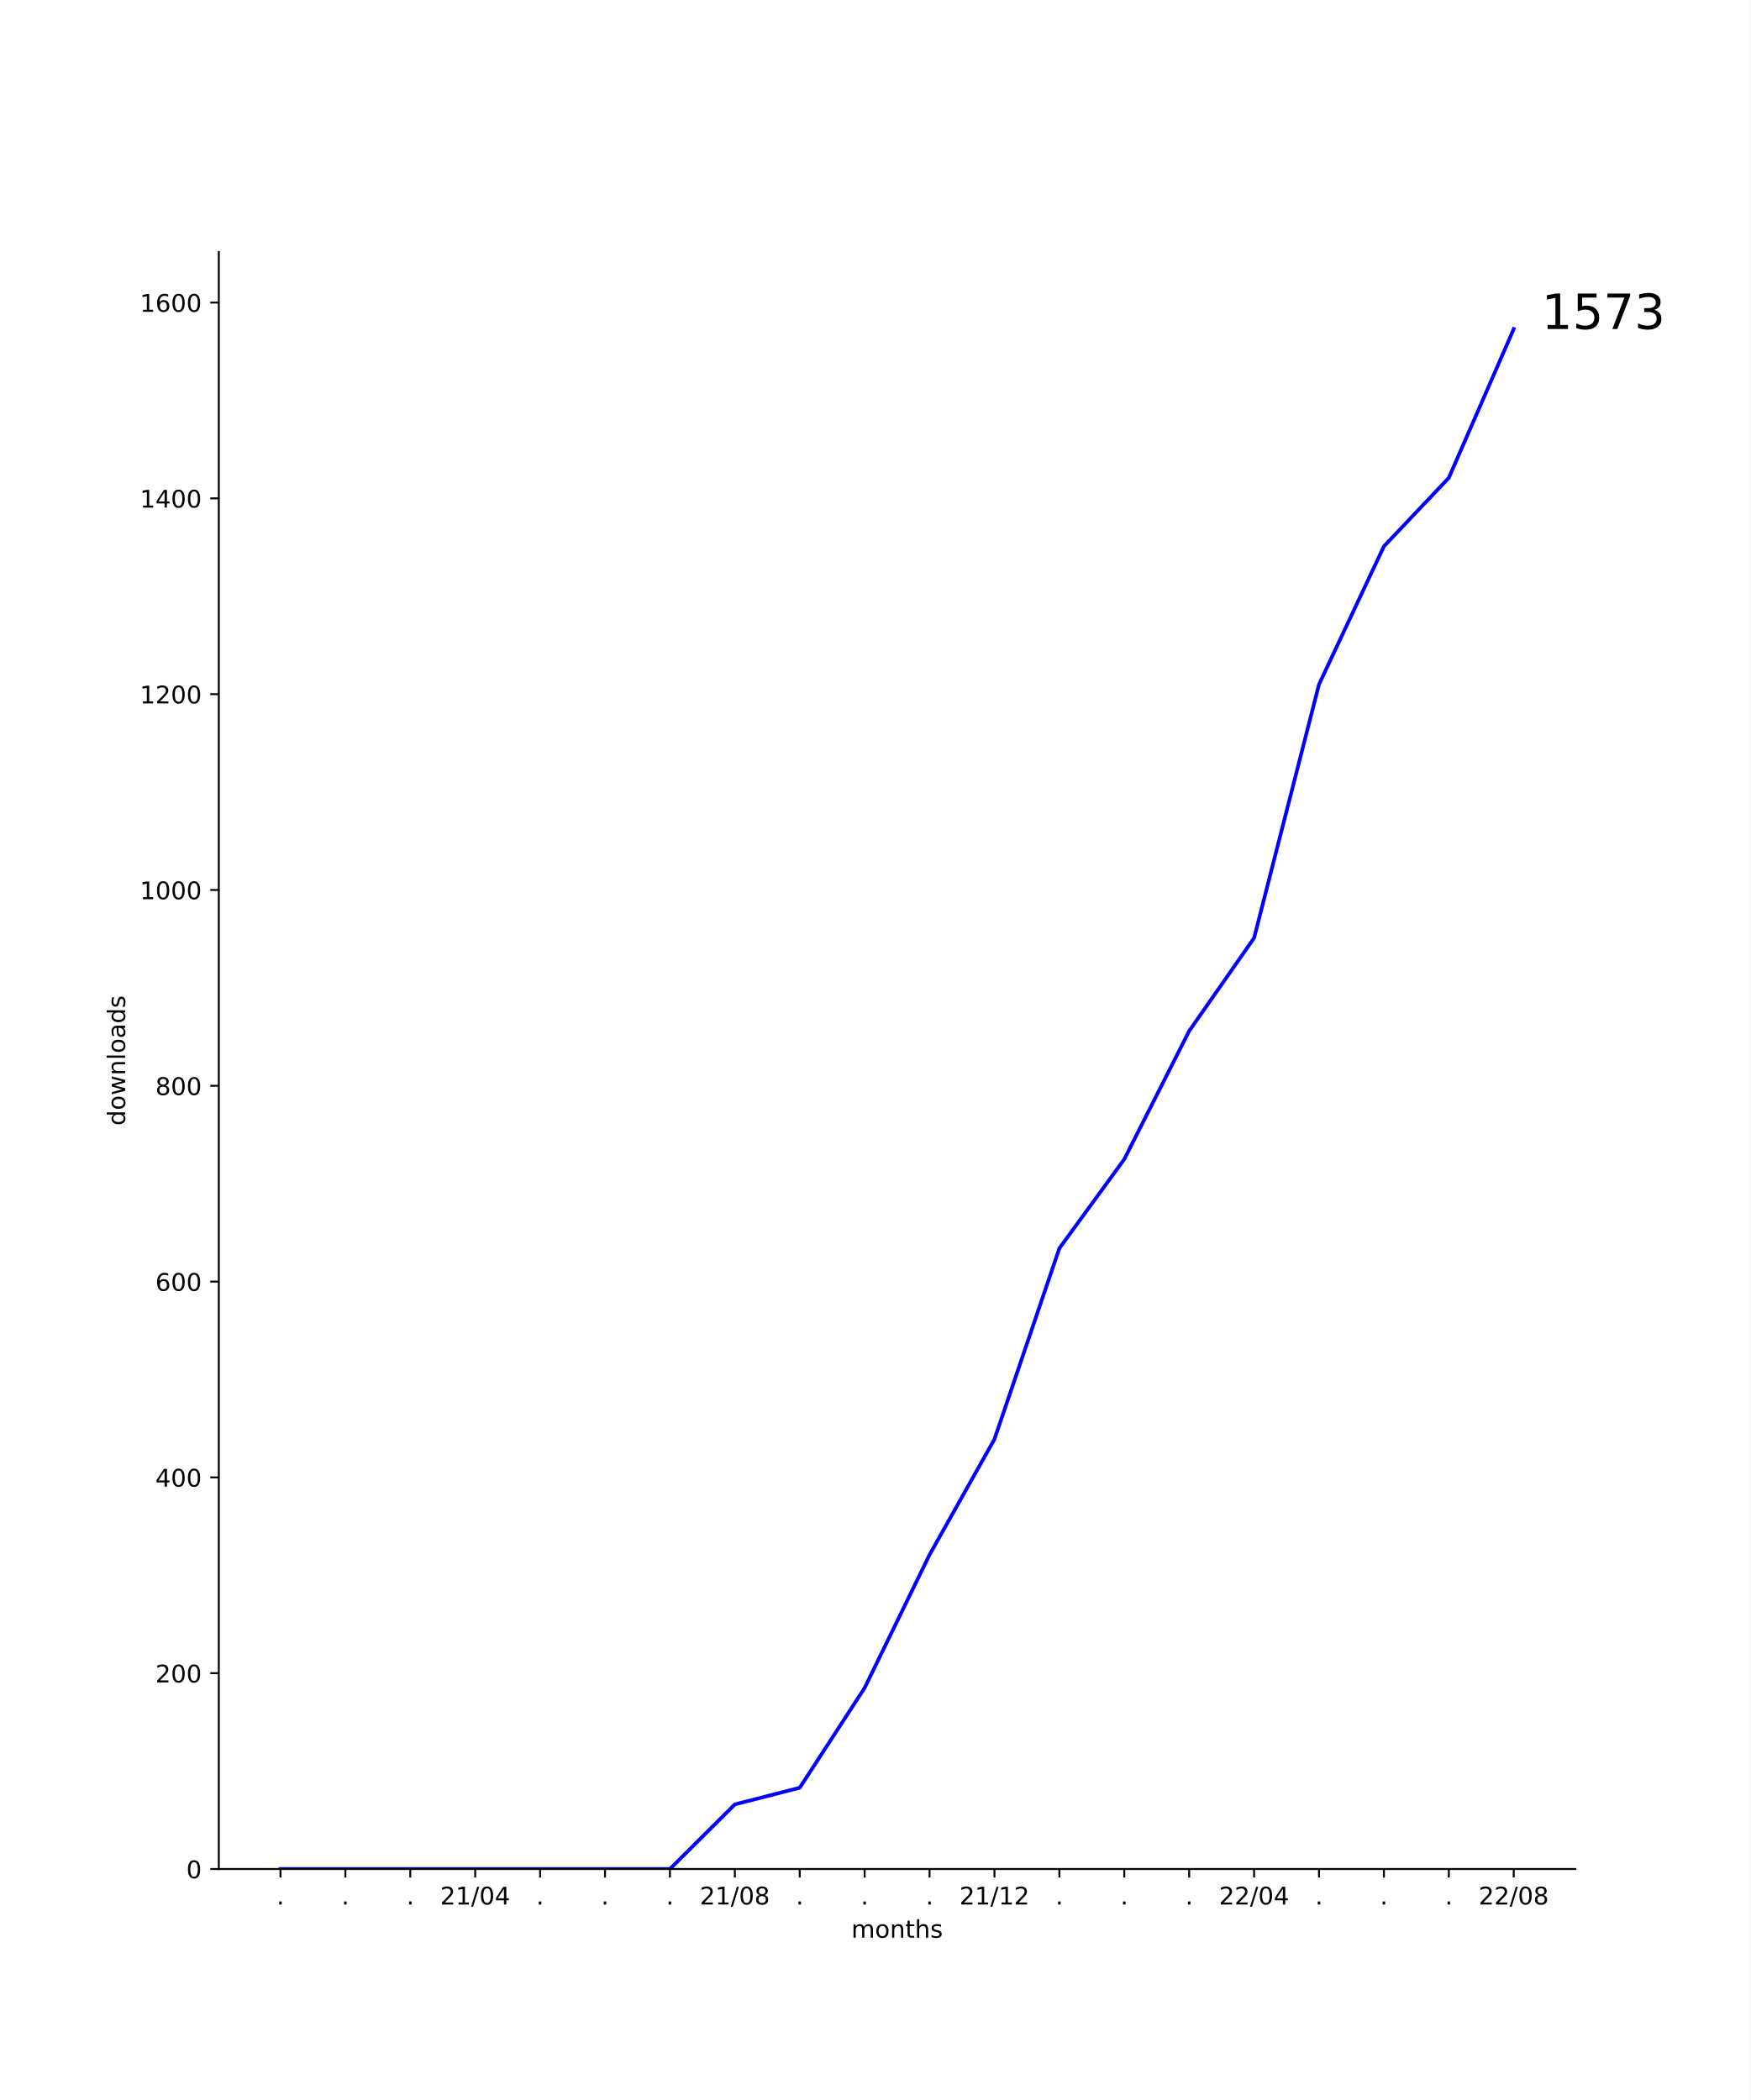
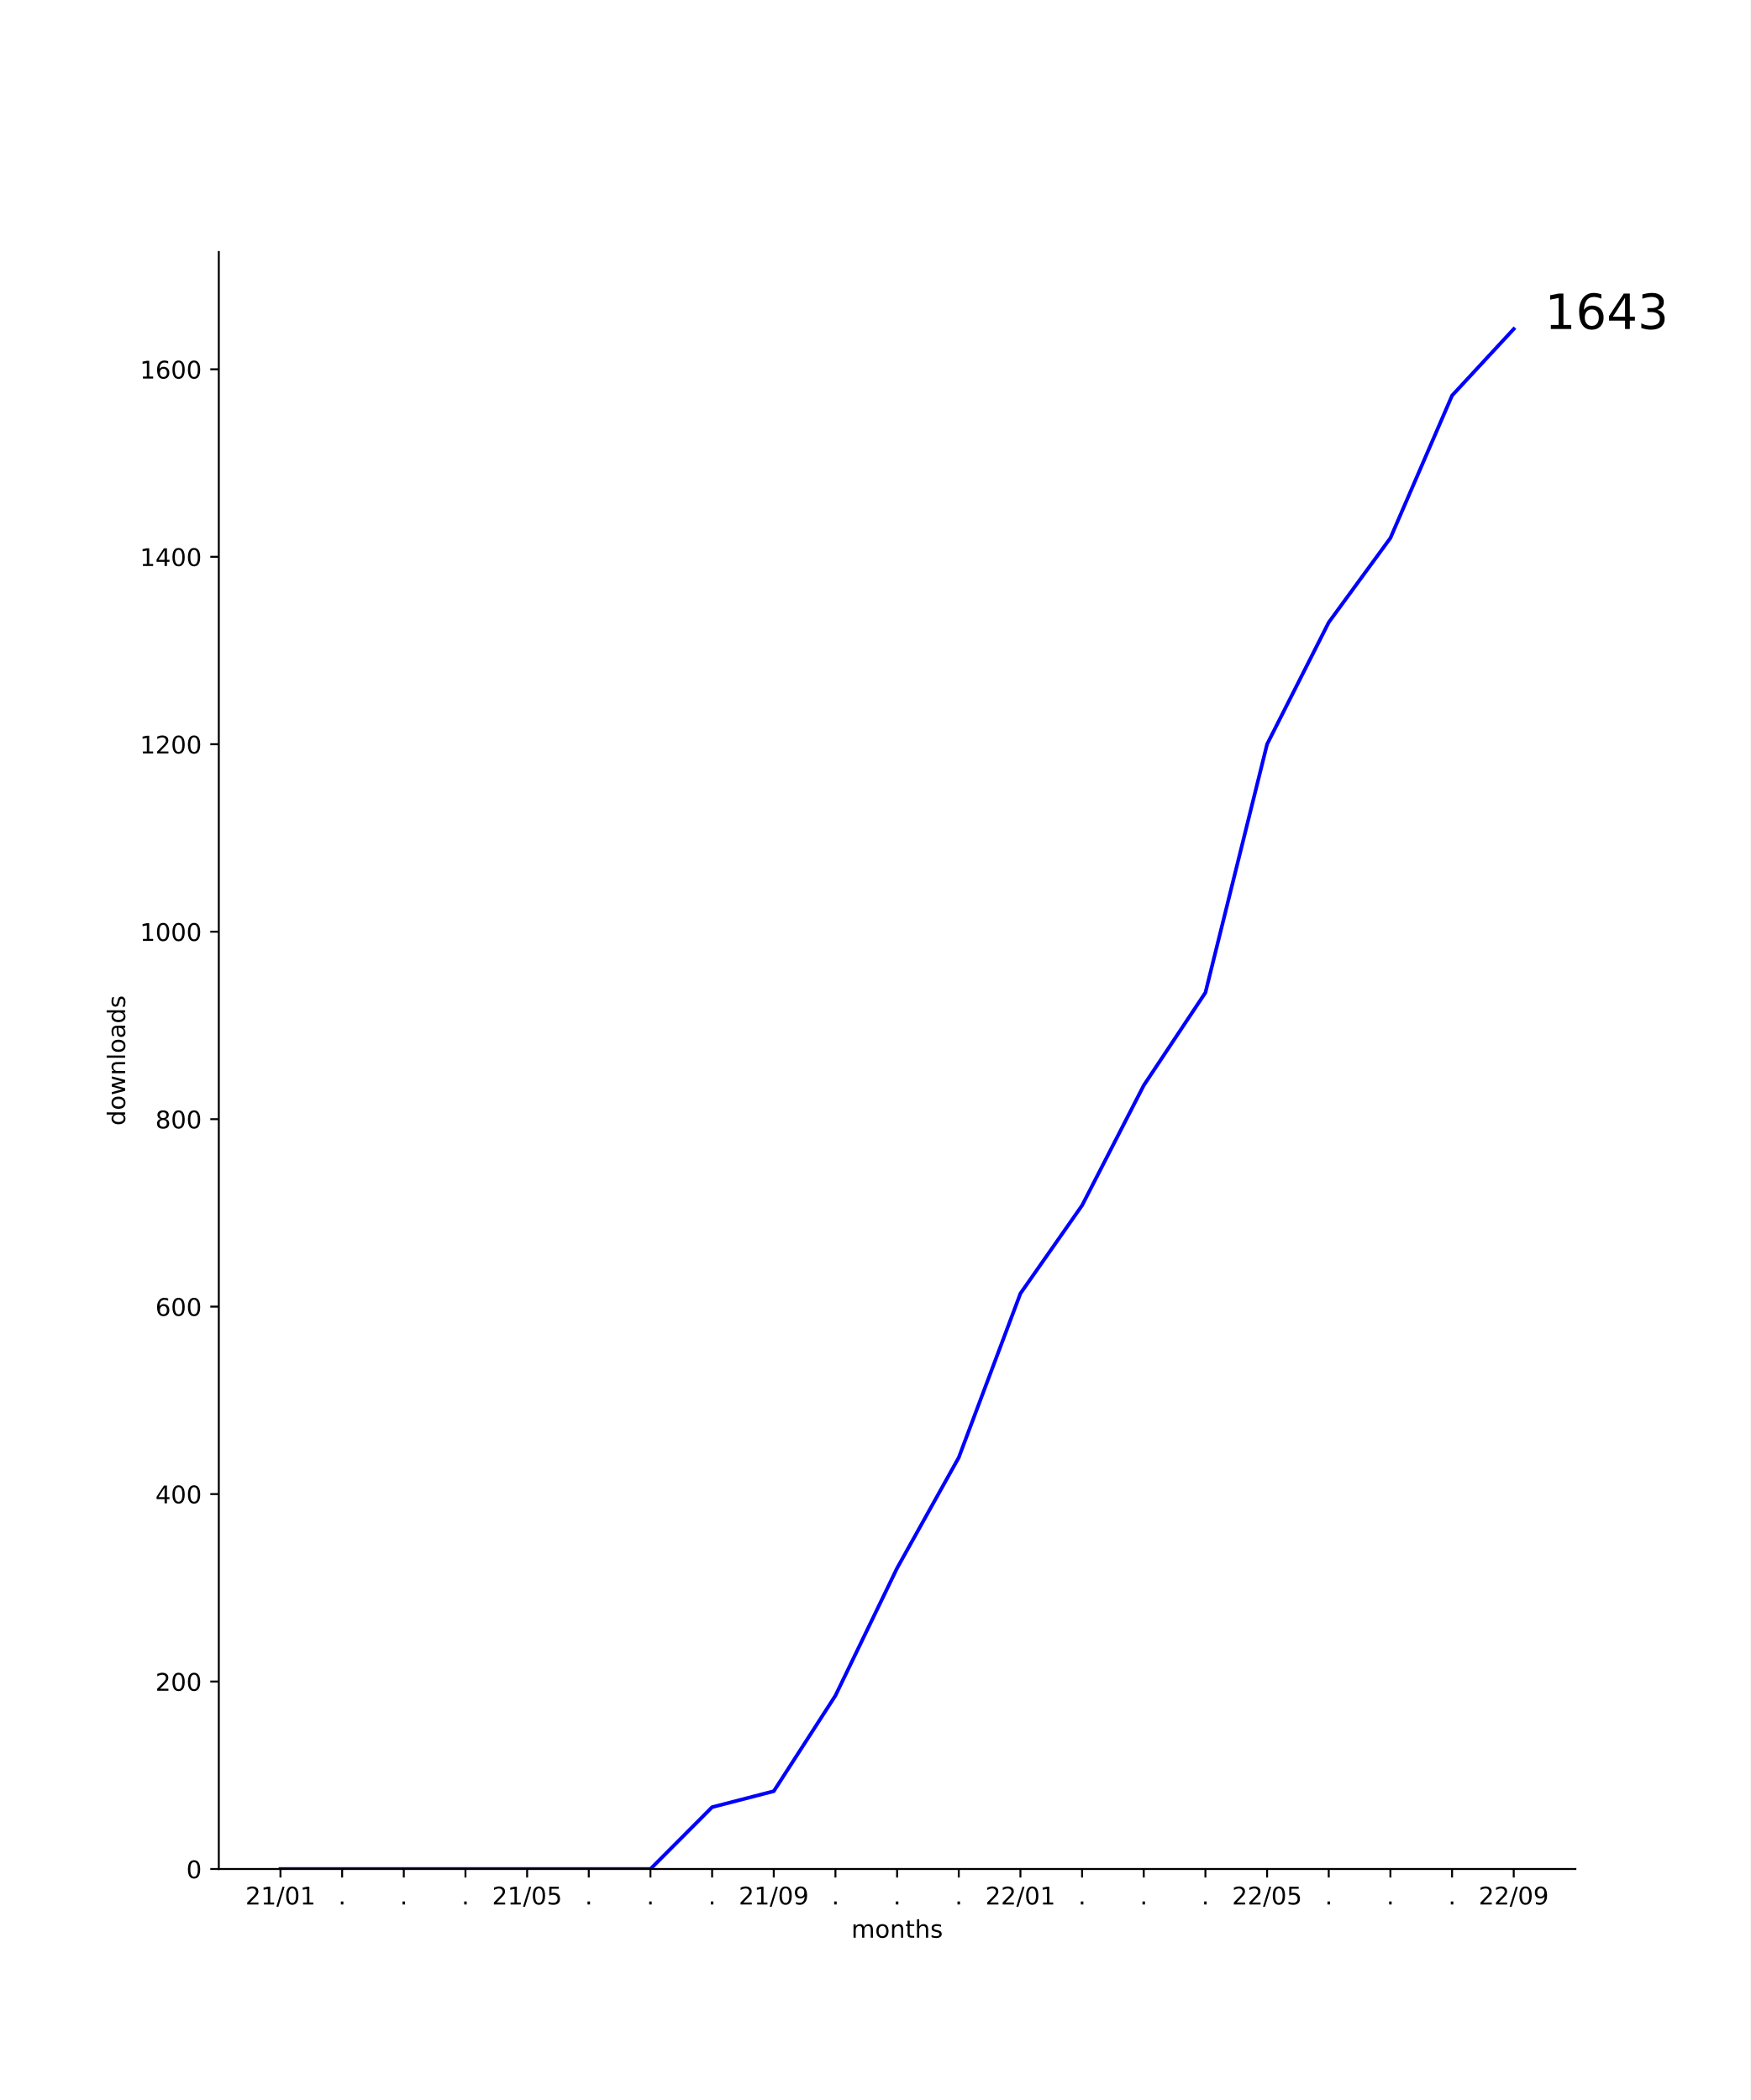
<svg xmlns="http://www.w3.org/2000/svg" xmlns:xlink="http://www.w3.org/1999/xlink" width="720pt" height="864pt" viewBox="0 0 720 864" version="1.1">
  <defs>
    <style type="text/css">*{stroke-linejoin: round; stroke-linecap: butt}</style>
  </defs>
  <g id="figure_1">
    <g id="patch_1">
      <path d="M 0 864  L 720 864  L 720 0  L 0 0  z " style="fill: #ffffff" />
    </g>
    <g id="axes_1">
      <g id="patch_2">
        <path d="M 90 768.96  L 648 768.96  L 648 103.68  L 90 103.68  z " style="fill: #ffffff" />
      </g>
      <g id="matplotlib.axis_1">
        <g id="xtick_1">
          <g id="line2d_1">
            <defs>
-               <path id="m38c2ae517e" d="M 0 0  L 0 3.5  " style="stroke: #000000; stroke-width: 0.8" />
+               <path id="m91fc04298c" d="M 0 0  L 0 3.5  " style="stroke: #000000; stroke-width: 0.8" />
            </defs>
            <g>
-               <use xlink:href="#m38c2ae517e" x="115.364" y="768.96" style="stroke: #000000; stroke-width: 0.8" />
+               <use xlink:href="#m91fc04298c" x="115.364" y="768.96" style="stroke: #000000; stroke-width: 0.8" />
            </g>
          </g>
          <g id="text_1">
-             <g transform="translate(113.7746 783.5584)scale(0.1 -0.1)">
-               <defs>
-                 <path id="DejaVuSans-2e" d="M 684 794  L 1344 794  L 1344 0  L 684 0  L 684 794  z " transform="scale(0.015625)" />
-               </defs>
-               <use xlink:href="#DejaVuSans-2e" />
-             </g>
-           </g>
-         </g>
-         <g id="xtick_2">
-           <g id="line2d_2">
-             <g>
-               <use xlink:href="#m38c2ae517e" x="142.062" y="768.96" style="stroke: #000000; stroke-width: 0.8" />
-             </g>
-           </g>
-           <g id="text_2">
-             <g transform="translate(140.4731 783.5584)scale(0.1 -0.1)">
-               <use xlink:href="#DejaVuSans-2e" />
-             </g>
-           </g>
-         </g>
-         <g id="xtick_3">
-           <g id="line2d_3">
-             <g>
-               <use xlink:href="#m38c2ae517e" x="168.761" y="768.96" style="stroke: #000000; stroke-width: 0.8" />
-             </g>
-           </g>
-           <g id="text_3">
-             <g transform="translate(167.1717 783.5584)scale(0.1 -0.1)">
-               <use xlink:href="#DejaVuSans-2e" />
-             </g>
-           </g>
-         </g>
-         <g id="xtick_4">
-           <g id="line2d_4">
-             <g>
-               <use xlink:href="#m38c2ae517e" x="195.459" y="768.96" style="stroke: #000000; stroke-width: 0.8" />
-             </g>
-           </g>
-           <g id="text_4">
-             <g transform="translate(181.05 783.5584)scale(0.1 -0.1)">
+             <g transform="translate(100.9543 783.5584)scale(0.1 -0.1)">
              <defs>
                <path id="DejaVuSans-32" d="M 1228 531  L 3431 531  L 3431 0  L 469 0  L 469 531  Q 828 903 1448 1529  Q 2069 2156 2228 2338  Q 2531 2678 2651 2914  Q 2772 3150 2772 3378  Q 2772 3750 2511 3984  Q 2250 4219 1831 4219  Q 1534 4219 1204 4116  Q 875 4013 500 3803  L 500 4441  Q 881 4594 1212 4672  Q 1544 4750 1819 4750  Q 2544 4750 2975 4387  Q 3406 4025 3406 3419  Q 3406 3131 3298 2873  Q 3191 2616 2906 2266  Q 2828 2175 2409 1742  Q 1991 1309 1228 531  z " transform="scale(0.015625)" />
                <path id="DejaVuSans-31" d="M 794 531  L 1825 531  L 1825 4091  L 703 3866  L 703 4441  L 1819 4666  L 2450 4666  L 2450 531  L 3481 531  L 3481 0  L 794 0  L 794 531  z " transform="scale(0.015625)" />
                <path id="DejaVuSans-2f" d="M 1625 4666  L 2156 4666  L 531 -594  L 0 -594  L 1625 4666  z " transform="scale(0.015625)" />
                <path id="DejaVuSans-30" d="M 2034 4250  Q 1547 4250 1301 3770  Q 1056 3291 1056 2328  Q 1056 1369 1301 889  Q 1547 409 2034 409  Q 2525 409 2770 889  Q 3016 1369 3016 2328  Q 3016 3291 2770 3770  Q 2525 4250 2034 4250  z M 2034 4750  Q 2819 4750 3233 4129  Q 3647 3509 3647 2328  Q 3647 1150 3233 529  Q 2819 -91 2034 -91  Q 1250 -91 836 529  Q 422 1150 422 2328  Q 422 3509 836 4129  Q 1250 4750 2034 4750  z " transform="scale(0.015625)" />
-                 <path id="DejaVuSans-34" d="M 2419 4116  L 825 1625  L 2419 1625  L 2419 4116  z M 2253 4666  L 3047 4666  L 3047 1625  L 3713 1625  L 3713 1100  L 3047 1100  L 3047 0  L 2419 0  L 2419 1100  L 313 1100  L 313 1709  L 2253 4666  z " transform="scale(0.015625)" />
              </defs>
              <use xlink:href="#DejaVuSans-32" />
              <use xlink:href="#DejaVuSans-31" x="63.623" />
              <use xlink:href="#DejaVuSans-2f" x="127.246" />
              <use xlink:href="#DejaVuSans-30" x="160.938" />
-               <use xlink:href="#DejaVuSans-34" x="224.561" />
+               <use xlink:href="#DejaVuSans-31" x="224.561" />
+             </g>
+           </g>
+         </g>
+         <g id="xtick_2">
+           <g id="line2d_2">
+             <g>
+               <use xlink:href="#m91fc04298c" x="140.727" y="768.96" style="stroke: #000000; stroke-width: 0.8" />
+             </g>
+           </g>
+           <g id="text_2">
+             <g transform="translate(139.1382 783.5584)scale(0.1 -0.1)">
+               <defs>
+                 <path id="DejaVuSans-2e" d="M 684 794  L 1344 794  L 1344 0  L 684 0  L 684 794  z " transform="scale(0.015625)" />
+               </defs>
+               <use xlink:href="#DejaVuSans-2e" />
+             </g>
+           </g>
+         </g>
+         <g id="xtick_3">
+           <g id="line2d_3">
+             <g>
+               <use xlink:href="#m91fc04298c" x="166.091" y="768.96" style="stroke: #000000; stroke-width: 0.8" />
+             </g>
+           </g>
+           <g id="text_3">
+             <g transform="translate(164.5018 783.5584)scale(0.1 -0.1)">
+               <use xlink:href="#DejaVuSans-2e" />
+             </g>
+           </g>
+         </g>
+         <g id="xtick_4">
+           <g id="line2d_4">
+             <g>
+               <use xlink:href="#m91fc04298c" x="191.455" y="768.96" style="stroke: #000000; stroke-width: 0.8" />
+             </g>
+           </g>
+           <g id="text_4">
+             <g transform="translate(189.8655 783.5584)scale(0.1 -0.1)">
+               <use xlink:href="#DejaVuSans-2e" />
            </g>
          </g>
        </g>
        <g id="xtick_5">
          <g id="line2d_5">
            <g>
-               <use xlink:href="#m38c2ae517e" x="222.158" y="768.96" style="stroke: #000000; stroke-width: 0.8" />
+               <use xlink:href="#m91fc04298c" x="216.818" y="768.96" style="stroke: #000000; stroke-width: 0.8" />
            </g>
          </g>
          <g id="text_5">
-             <g transform="translate(220.5688 783.5584)scale(0.1 -0.1)">
-               <use xlink:href="#DejaVuSans-2e" />
-             </g>
-           </g>
-         </g>
-         <g id="xtick_6">
-           <g id="line2d_6">
-             <g>
-               <use xlink:href="#m38c2ae517e" x="248.856" y="768.96" style="stroke: #000000; stroke-width: 0.8" />
-             </g>
-           </g>
-           <g id="text_6">
-             <g transform="translate(247.2674 783.5584)scale(0.1 -0.1)">
-               <use xlink:href="#DejaVuSans-2e" />
-             </g>
-           </g>
-         </g>
-         <g id="xtick_7">
-           <g id="line2d_7">
-             <g>
-               <use xlink:href="#m38c2ae517e" x="275.555" y="768.96" style="stroke: #000000; stroke-width: 0.8" />
-             </g>
-           </g>
-           <g id="text_7">
-             <g transform="translate(273.966 783.5584)scale(0.1 -0.1)">
-               <use xlink:href="#DejaVuSans-2e" />
-             </g>
-           </g>
-         </g>
-         <g id="xtick_8">
-           <g id="line2d_8">
-             <g>
-               <use xlink:href="#m38c2ae517e" x="302.254" y="768.96" style="stroke: #000000; stroke-width: 0.8" />
-             </g>
-           </g>
-           <g id="text_8">
-             <g transform="translate(287.8442 783.5584)scale(0.1 -0.1)">
-               <defs>
-                 <path id="DejaVuSans-38" d="M 2034 2216  Q 1584 2216 1326 1975  Q 1069 1734 1069 1313  Q 1069 891 1326 650  Q 1584 409 2034 409  Q 2484 409 2743 651  Q 3003 894 3003 1313  Q 3003 1734 2745 1975  Q 2488 2216 2034 2216  z M 1403 2484  Q 997 2584 770 2862  Q 544 3141 544 3541  Q 544 4100 942 4425  Q 1341 4750 2034 4750  Q 2731 4750 3128 4425  Q 3525 4100 3525 3541  Q 3525 3141 3298 2862  Q 3072 2584 2669 2484  Q 3125 2378 3379 2068  Q 3634 1759 3634 1313  Q 3634 634 3220 271  Q 2806 -91 2034 -91  Q 1263 -91 848 271  Q 434 634 434 1313  Q 434 1759 690 2068  Q 947 2378 1403 2484  z M 1172 3481  Q 1172 3119 1398 2916  Q 1625 2713 2034 2713  Q 2441 2713 2670 2916  Q 2900 3119 2900 3481  Q 2900 3844 2670 4047  Q 2441 4250 2034 4250  Q 1625 4250 1398 4047  Q 1172 3844 1172 3481  z " transform="scale(0.015625)" />
+             <g transform="translate(202.4088 783.5584)scale(0.1 -0.1)">
+               <defs>
+                 <path id="DejaVuSans-35" d="M 691 4666  L 3169 4666  L 3169 4134  L 1269 4134  L 1269 2991  Q 1406 3038 1543 3061  Q 1681 3084 1819 3084  Q 2600 3084 3056 2656  Q 3513 2228 3513 1497  Q 3513 744 3044 326  Q 2575 -91 1722 -91  Q 1428 -91 1123 -41  Q 819 9 494 109  L 494 744  Q 775 591 1075 516  Q 1375 441 1709 441  Q 2250 441 2565 725  Q 2881 1009 2881 1497  Q 2881 1984 2565 2268  Q 2250 2553 1709 2553  Q 1456 2553 1204 2497  Q 953 2441 691 2322  L 691 4666  z " transform="scale(0.015625)" />
              </defs>
              <use xlink:href="#DejaVuSans-32" />
              <use xlink:href="#DejaVuSans-31" x="63.623" />
              <use xlink:href="#DejaVuSans-2f" x="127.246" />
              <use xlink:href="#DejaVuSans-30" x="160.938" />
-               <use xlink:href="#DejaVuSans-38" x="224.561" />
+               <use xlink:href="#DejaVuSans-35" x="224.561" />
+             </g>
+           </g>
+         </g>
+         <g id="xtick_6">
+           <g id="line2d_6">
+             <g>
+               <use xlink:href="#m91fc04298c" x="242.182" y="768.96" style="stroke: #000000; stroke-width: 0.8" />
+             </g>
+           </g>
+           <g id="text_6">
+             <g transform="translate(240.5928 783.5584)scale(0.1 -0.1)">
+               <use xlink:href="#DejaVuSans-2e" />
+             </g>
+           </g>
+         </g>
+         <g id="xtick_7">
+           <g id="line2d_7">
+             <g>
+               <use xlink:href="#m91fc04298c" x="267.545" y="768.96" style="stroke: #000000; stroke-width: 0.8" />
+             </g>
+           </g>
+           <g id="text_7">
+             <g transform="translate(265.9564 783.5584)scale(0.1 -0.1)">
+               <use xlink:href="#DejaVuSans-2e" />
+             </g>
+           </g>
+         </g>
+         <g id="xtick_8">
+           <g id="line2d_8">
+             <g>
+               <use xlink:href="#m91fc04298c" x="292.909" y="768.96" style="stroke: #000000; stroke-width: 0.8" />
+             </g>
+           </g>
+           <g id="text_8">
+             <g transform="translate(291.32 783.5584)scale(0.1 -0.1)">
+               <use xlink:href="#DejaVuSans-2e" />
            </g>
          </g>
        </g>
        <g id="xtick_9">
          <g id="line2d_9">
            <g>
-               <use xlink:href="#m38c2ae517e" x="328.952" y="768.96" style="stroke: #000000; stroke-width: 0.8" />
+               <use xlink:href="#m91fc04298c" x="318.273" y="768.96" style="stroke: #000000; stroke-width: 0.8" />
            </g>
          </g>
          <g id="text_9">
-             <g transform="translate(327.3631 783.5584)scale(0.1 -0.1)">
-               <use xlink:href="#DejaVuSans-2e" />
+             <g transform="translate(303.8634 783.5584)scale(0.1 -0.1)">
+               <defs>
+                 <path id="DejaVuSans-39" d="M 703 97  L 703 672  Q 941 559 1184 500  Q 1428 441 1663 441  Q 2288 441 2617 861  Q 2947 1281 2994 2138  Q 2813 1869 2534 1725  Q 2256 1581 1919 1581  Q 1219 1581 811 2004  Q 403 2428 403 3163  Q 403 3881 828 4315  Q 1253 4750 1959 4750  Q 2769 4750 3195 4129  Q 3622 3509 3622 2328  Q 3622 1225 3098 567  Q 2575 -91 1691 -91  Q 1453 -91 1209 -44  Q 966 3 703 97  z M 1959 2075  Q 2384 2075 2632 2365  Q 2881 2656 2881 3163  Q 2881 3666 2632 3958  Q 2384 4250 1959 4250  Q 1534 4250 1286 3958  Q 1038 3666 1038 3163  Q 1038 2656 1286 2365  Q 1534 2075 1959 2075  z " transform="scale(0.015625)" />
+               </defs>
+               <use xlink:href="#DejaVuSans-32" />
+               <use xlink:href="#DejaVuSans-31" x="63.623" />
+               <use xlink:href="#DejaVuSans-2f" x="127.246" />
+               <use xlink:href="#DejaVuSans-30" x="160.938" />
+               <use xlink:href="#DejaVuSans-39" x="224.561" />
            </g>
          </g>
        </g>
        <g id="xtick_10">
          <g id="line2d_10">
            <g>
-               <use xlink:href="#m38c2ae517e" x="355.651" y="768.96" style="stroke: #000000; stroke-width: 0.8" />
+               <use xlink:href="#m91fc04298c" x="343.636" y="768.96" style="stroke: #000000; stroke-width: 0.8" />
            </g>
          </g>
          <g id="text_10">
-             <g transform="translate(354.0617 783.5584)scale(0.1 -0.1)">
+             <g transform="translate(342.0473 783.5584)scale(0.1 -0.1)">
              <use xlink:href="#DejaVuSans-2e" />
            </g>
          </g>
        </g>
        <g id="xtick_11">
          <g id="line2d_11">
            <g>
-               <use xlink:href="#m38c2ae517e" x="382.349" y="768.96" style="stroke: #000000; stroke-width: 0.8" />
+               <use xlink:href="#m91fc04298c" x="369" y="768.96" style="stroke: #000000; stroke-width: 0.8" />
            </g>
          </g>
          <g id="text_11">
-             <g transform="translate(380.7602 783.5584)scale(0.1 -0.1)">
+             <g transform="translate(367.4109 783.5584)scale(0.1 -0.1)">
              <use xlink:href="#DejaVuSans-2e" />
            </g>
          </g>
        </g>
        <g id="xtick_12">
          <g id="line2d_12">
            <g>
-               <use xlink:href="#m38c2ae517e" x="409.048" y="768.96" style="stroke: #000000; stroke-width: 0.8" />
+               <use xlink:href="#m91fc04298c" x="394.364" y="768.96" style="stroke: #000000; stroke-width: 0.8" />
            </g>
          </g>
          <g id="text_12">
-             <g transform="translate(394.6385 783.5584)scale(0.1 -0.1)">
-               <use xlink:href="#DejaVuSans-32" />
-               <use xlink:href="#DejaVuSans-31" x="63.623" />
-               <use xlink:href="#DejaVuSans-2f" x="127.246" />
-               <use xlink:href="#DejaVuSans-31" x="160.938" />
-               <use xlink:href="#DejaVuSans-32" x="224.561" />
+             <g transform="translate(392.7746 783.5584)scale(0.1 -0.1)">
+               <use xlink:href="#DejaVuSans-2e" />
            </g>
          </g>
        </g>
        <g id="xtick_13">
          <g id="line2d_13">
            <g>
-               <use xlink:href="#m38c2ae517e" x="435.746" y="768.96" style="stroke: #000000; stroke-width: 0.8" />
+               <use xlink:href="#m91fc04298c" x="419.727" y="768.96" style="stroke: #000000; stroke-width: 0.8" />
            </g>
          </g>
          <g id="text_13">
-             <g transform="translate(434.1573 783.5584)scale(0.1 -0.1)">
-               <use xlink:href="#DejaVuSans-2e" />
-             </g>
-           </g>
-         </g>
-         <g id="xtick_14">
-           <g id="line2d_14">
-             <g>
-               <use xlink:href="#m38c2ae517e" x="462.445" y="768.96" style="stroke: #000000; stroke-width: 0.8" />
-             </g>
-           </g>
-           <g id="text_14">
-             <g transform="translate(460.8559 783.5584)scale(0.1 -0.1)">
-               <use xlink:href="#DejaVuSans-2e" />
-             </g>
-           </g>
-         </g>
-         <g id="xtick_15">
-           <g id="line2d_15">
-             <g>
-               <use xlink:href="#m38c2ae517e" x="489.144" y="768.96" style="stroke: #000000; stroke-width: 0.8" />
-             </g>
-           </g>
-           <g id="text_15">
-             <g transform="translate(487.5545 783.5584)scale(0.1 -0.1)">
-               <use xlink:href="#DejaVuSans-2e" />
-             </g>
-           </g>
-         </g>
-         <g id="xtick_16">
-           <g id="line2d_16">
-             <g>
-               <use xlink:href="#m38c2ae517e" x="515.842" y="768.96" style="stroke: #000000; stroke-width: 0.8" />
-             </g>
-           </g>
-           <g id="text_16">
-             <g transform="translate(501.4327 783.5584)scale(0.1 -0.1)">
+             <g transform="translate(405.3179 783.5584)scale(0.1 -0.1)">
              <use xlink:href="#DejaVuSans-32" />
              <use xlink:href="#DejaVuSans-32" x="63.623" />
              <use xlink:href="#DejaVuSans-2f" x="127.246" />
              <use xlink:href="#DejaVuSans-30" x="160.938" />
-               <use xlink:href="#DejaVuSans-34" x="224.561" />
+               <use xlink:href="#DejaVuSans-31" x="224.561" />
+             </g>
+           </g>
+         </g>
+         <g id="xtick_14">
+           <g id="line2d_14">
+             <g>
+               <use xlink:href="#m91fc04298c" x="445.091" y="768.96" style="stroke: #000000; stroke-width: 0.8" />
+             </g>
+           </g>
+           <g id="text_14">
+             <g transform="translate(443.5018 783.5584)scale(0.1 -0.1)">
+               <use xlink:href="#DejaVuSans-2e" />
+             </g>
+           </g>
+         </g>
+         <g id="xtick_15">
+           <g id="line2d_15">
+             <g>
+               <use xlink:href="#m91fc04298c" x="470.455" y="768.96" style="stroke: #000000; stroke-width: 0.8" />
+             </g>
+           </g>
+           <g id="text_15">
+             <g transform="translate(468.8655 783.5584)scale(0.1 -0.1)">
+               <use xlink:href="#DejaVuSans-2e" />
+             </g>
+           </g>
+         </g>
+         <g id="xtick_16">
+           <g id="line2d_16">
+             <g>
+               <use xlink:href="#m91fc04298c" x="495.818" y="768.96" style="stroke: #000000; stroke-width: 0.8" />
+             </g>
+           </g>
+           <g id="text_16">
+             <g transform="translate(494.2291 783.5584)scale(0.1 -0.1)">
+               <use xlink:href="#DejaVuSans-2e" />
            </g>
          </g>
        </g>
        <g id="xtick_17">
          <g id="line2d_17">
            <g>
-               <use xlink:href="#m38c2ae517e" x="542.541" y="768.96" style="stroke: #000000; stroke-width: 0.8" />
+               <use xlink:href="#m91fc04298c" x="521.182" y="768.96" style="stroke: #000000; stroke-width: 0.8" />
            </g>
          </g>
          <g id="text_17">
-             <g transform="translate(540.9516 783.5584)scale(0.1 -0.1)">
-               <use xlink:href="#DejaVuSans-2e" />
-             </g>
-           </g>
-         </g>
-         <g id="xtick_18">
-           <g id="line2d_18">
-             <g>
-               <use xlink:href="#m38c2ae517e" x="569.239" y="768.96" style="stroke: #000000; stroke-width: 0.8" />
-             </g>
-           </g>
-           <g id="text_18">
-             <g transform="translate(567.6502 783.5584)scale(0.1 -0.1)">
-               <use xlink:href="#DejaVuSans-2e" />
-             </g>
-           </g>
-         </g>
-         <g id="xtick_19">
-           <g id="line2d_19">
-             <g>
-               <use xlink:href="#m38c2ae517e" x="595.938" y="768.96" style="stroke: #000000; stroke-width: 0.8" />
-             </g>
-           </g>
-           <g id="text_19">
-             <g transform="translate(594.3487 783.5584)scale(0.1 -0.1)">
-               <use xlink:href="#DejaVuSans-2e" />
-             </g>
-           </g>
-         </g>
-         <g id="xtick_20">
-           <g id="line2d_20">
-             <g>
-               <use xlink:href="#m38c2ae517e" x="622.636" y="768.96" style="stroke: #000000; stroke-width: 0.8" />
-             </g>
-           </g>
-           <g id="text_20">
-             <g transform="translate(608.227 783.5584)scale(0.1 -0.1)">
+             <g transform="translate(506.7724 783.5584)scale(0.1 -0.1)">
              <use xlink:href="#DejaVuSans-32" />
              <use xlink:href="#DejaVuSans-32" x="63.623" />
              <use xlink:href="#DejaVuSans-2f" x="127.246" />
              <use xlink:href="#DejaVuSans-30" x="160.938" />
-               <use xlink:href="#DejaVuSans-38" x="224.561" />
-             </g>
-           </g>
-         </g>
-         <g id="text_21">
+               <use xlink:href="#DejaVuSans-35" x="224.561" />
+             </g>
+           </g>
+         </g>
+         <g id="xtick_18">
+           <g id="line2d_18">
+             <g>
+               <use xlink:href="#m91fc04298c" x="546.545" y="768.96" style="stroke: #000000; stroke-width: 0.8" />
+             </g>
+           </g>
+           <g id="text_18">
+             <g transform="translate(544.9564 783.5584)scale(0.1 -0.1)">
+               <use xlink:href="#DejaVuSans-2e" />
+             </g>
+           </g>
+         </g>
+         <g id="xtick_19">
+           <g id="line2d_19">
+             <g>
+               <use xlink:href="#m91fc04298c" x="571.909" y="768.96" style="stroke: #000000; stroke-width: 0.8" />
+             </g>
+           </g>
+           <g id="text_19">
+             <g transform="translate(570.32 783.5584)scale(0.1 -0.1)">
+               <use xlink:href="#DejaVuSans-2e" />
+             </g>
+           </g>
+         </g>
+         <g id="xtick_20">
+           <g id="line2d_20">
+             <g>
+               <use xlink:href="#m91fc04298c" x="597.273" y="768.96" style="stroke: #000000; stroke-width: 0.8" />
+             </g>
+           </g>
+           <g id="text_20">
+             <g transform="translate(595.6837 783.5584)scale(0.1 -0.1)">
+               <use xlink:href="#DejaVuSans-2e" />
+             </g>
+           </g>
+         </g>
+         <g id="xtick_21">
+           <g id="line2d_21">
+             <g>
+               <use xlink:href="#m91fc04298c" x="622.636" y="768.96" style="stroke: #000000; stroke-width: 0.8" />
+             </g>
+           </g>
+           <g id="text_21">
+             <g transform="translate(608.227 783.5584)scale(0.1 -0.1)">
+               <use xlink:href="#DejaVuSans-32" />
+               <use xlink:href="#DejaVuSans-32" x="63.623" />
+               <use xlink:href="#DejaVuSans-2f" x="127.246" />
+               <use xlink:href="#DejaVuSans-30" x="160.938" />
+               <use xlink:href="#DejaVuSans-39" x="224.561" />
+             </g>
+           </g>
+         </g>
+         <g id="text_22">
          <g transform="translate(350.168 797.2366)scale(0.1 -0.1)">
            <defs>
              <path id="DejaVuSans-6d" d="M 3328 2828  Q 3544 3216 3844 3400  Q 4144 3584 4550 3584  Q 5097 3584 5394 3201  Q 5691 2819 5691 2113  L 5691 0  L 5113 0  L 5113 2094  Q 5113 2597 4934 2840  Q 4756 3084 4391 3084  Q 3944 3084 3684 2787  Q 3425 2491 3425 1978  L 3425 0  L 2847 0  L 2847 2094  Q 2847 2600 2669 2842  Q 2491 3084 2119 3084  Q 1678 3084 1418 2786  Q 1159 2488 1159 1978  L 1159 0  L 581 0  L 581 3500  L 1159 3500  L 1159 2956  Q 1356 3278 1631 3431  Q 1906 3584 2284 3584  Q 2666 3584 2933 3390  Q 3200 3197 3328 2828  z " transform="scale(0.015625)" />
              <path id="DejaVuSans-6f" d="M 1959 3097  Q 1497 3097 1228 2736  Q 959 2375 959 1747  Q 959 1119 1226 758  Q 1494 397 1959 397  Q 2419 397 2687 759  Q 2956 1122 2956 1747  Q 2956 2369 2687 2733  Q 2419 3097 1959 3097  z M 1959 3584  Q 2709 3584 3137 3096  Q 3566 2609 3566 1747  Q 3566 888 3137 398  Q 2709 -91 1959 -91  Q 1206 -91 779 398  Q 353 888 353 1747  Q 353 2609 779 3096  Q 1206 3584 1959 3584  z " transform="scale(0.015625)" />
              <path id="DejaVuSans-6e" d="M 3513 2113  L 3513 0  L 2938 0  L 2938 2094  Q 2938 2591 2744 2837  Q 2550 3084 2163 3084  Q 1697 3084 1428 2787  Q 1159 2491 1159 1978  L 1159 0  L 581 0  L 581 3500  L 1159 3500  L 1159 2956  Q 1366 3272 1645 3428  Q 1925 3584 2291 3584  Q 2894 3584 3203 3211  Q 3513 2838 3513 2113  z " transform="scale(0.015625)" />
              <path id="DejaVuSans-74" d="M 1172 4494  L 1172 3500  L 2356 3500  L 2356 3053  L 1172 3053  L 1172 1153  Q 1172 725 1289 603  Q 1406 481 1766 481  L 2356 481  L 2356 0  L 1766 0  Q 1100 0 847 248  Q 594 497 594 1153  L 594 3053  L 172 3053  L 172 3500  L 594 3500  L 594 4494  L 1172 4494  z " transform="scale(0.015625)" />
              <path id="DejaVuSans-68" d="M 3513 2113  L 3513 0  L 2938 0  L 2938 2094  Q 2938 2591 2744 2837  Q 2550 3084 2163 3084  Q 1697 3084 1428 2787  Q 1159 2491 1159 1978  L 1159 0  L 581 0  L 581 4863  L 1159 4863  L 1159 2956  Q 1366 3272 1645 3428  Q 1925 3584 2291 3584  Q 2894 3584 3203 3211  Q 3513 2838 3513 2113  z " transform="scale(0.015625)" />
              <path id="DejaVuSans-73" d="M 2834 3397  L 2834 2853  Q 2591 2978 2328 3040  Q 2066 3103 1784 3103  Q 1356 3103 1142 2972  Q 928 2841 928 2578  Q 928 2378 1081 2264  Q 1234 2150 1697 2047  L 1894 2003  Q 2506 1872 2764 1633  Q 3022 1394 3022 966  Q 3022 478 2636 193  Q 2250 -91 1575 -91  Q 1294 -91 989 -36  Q 684 19 347 128  L 347 722  Q 666 556 975 473  Q 1284 391 1588 391  Q 1994 391 2212 530  Q 2431 669 2431 922  Q 2431 1156 2273 1281  Q 2116 1406 1581 1522  L 1381 1569  Q 847 1681 609 1914  Q 372 2147 372 2553  Q 372 3047 722 3315  Q 1072 3584 1716 3584  Q 2034 3584 2315 3537  Q 2597 3491 2834 3397  z " transform="scale(0.015625)" />
            </defs>
            <use xlink:href="#DejaVuSans-6d" />
            <use xlink:href="#DejaVuSans-6f" x="97.412" />
            <use xlink:href="#DejaVuSans-6e" x="158.594" />
            <use xlink:href="#DejaVuSans-74" x="221.973" />
            <use xlink:href="#DejaVuSans-68" x="261.182" />
            <use xlink:href="#DejaVuSans-73" x="324.561" />
          </g>
        </g>
      </g>
      <g id="matplotlib.axis_2">
        <g id="ytick_1">
-           <g id="line2d_21">
+           <g id="line2d_22">
            <defs>
-               <path id="m1116645798" d="M 0 0  L -3.5 0  " style="stroke: #000000; stroke-width: 0.8" />
+               <path id="me246003923" d="M 0 0  L -3.5 0  " style="stroke: #000000; stroke-width: 0.8" />
            </defs>
            <g>
-               <use xlink:href="#m1116645798" x="90" y="768.96" style="stroke: #000000; stroke-width: 0.8" />
-             </g>
-           </g>
-           <g id="text_22">
+               <use xlink:href="#me246003923" x="90" y="768.96" style="stroke: #000000; stroke-width: 0.8" />
+             </g>
+           </g>
+           <g id="text_23">
            <g transform="translate(76.6375 772.7592)scale(0.1 -0.1)">
              <use xlink:href="#DejaVuSans-30" />
            </g>
          </g>
        </g>
        <g id="ytick_2">
-           <g id="line2d_22">
-             <g>
-               <use xlink:href="#m1116645798" x="90" y="688.401" style="stroke: #000000; stroke-width: 0.8" />
-             </g>
-           </g>
-           <g id="text_23">
-             <g transform="translate(63.9125 692.1998)scale(0.1 -0.1)">
+           <g id="line2d_23">
+             <g>
+               <use xlink:href="#me246003923" x="90" y="691.833" style="stroke: #000000; stroke-width: 0.8" />
+             </g>
+           </g>
+           <g id="text_24">
+             <g transform="translate(63.9125 695.632)scale(0.1 -0.1)">
              <use xlink:href="#DejaVuSans-32" />
              <use xlink:href="#DejaVuSans-30" x="63.623" />
              <use xlink:href="#DejaVuSans-30" x="127.246" />
            </g>
          </g>
        </g>
        <g id="ytick_3">
-           <g id="line2d_23">
-             <g>
-               <use xlink:href="#m1116645798" x="90" y="607.841" style="stroke: #000000; stroke-width: 0.8" />
-             </g>
-           </g>
-           <g id="text_24">
-             <g transform="translate(63.9125 611.6403)scale(0.1 -0.1)">
+           <g id="line2d_24">
+             <g>
+               <use xlink:href="#me246003923" x="90" y="614.706" style="stroke: #000000; stroke-width: 0.8" />
+             </g>
+           </g>
+           <g id="text_25">
+             <g transform="translate(63.9125 618.5048)scale(0.1 -0.1)">
+               <defs>
+                 <path id="DejaVuSans-34" d="M 2419 4116  L 825 1625  L 2419 1625  L 2419 4116  z M 2253 4666  L 3047 4666  L 3047 1625  L 3713 1625  L 3713 1100  L 3047 1100  L 3047 0  L 2419 0  L 2419 1100  L 313 1100  L 313 1709  L 2253 4666  z " transform="scale(0.015625)" />
+               </defs>
              <use xlink:href="#DejaVuSans-34" />
              <use xlink:href="#DejaVuSans-30" x="63.623" />
              <use xlink:href="#DejaVuSans-30" x="127.246" />
            </g>
          </g>
        </g>
        <g id="ytick_4">
-           <g id="line2d_24">
-             <g>
-               <use xlink:href="#m1116645798" x="90" y="527.282" style="stroke: #000000; stroke-width: 0.8" />
-             </g>
-           </g>
-           <g id="text_25">
-             <g transform="translate(63.9125 531.0809)scale(0.1 -0.1)">
+           <g id="line2d_25">
+             <g>
+               <use xlink:href="#me246003923" x="90" y="537.578" style="stroke: #000000; stroke-width: 0.8" />
+             </g>
+           </g>
+           <g id="text_26">
+             <g transform="translate(63.9125 541.3776)scale(0.1 -0.1)">
              <defs>
                <path id="DejaVuSans-36" d="M 2113 2584  Q 1688 2584 1439 2293  Q 1191 2003 1191 1497  Q 1191 994 1439 701  Q 1688 409 2113 409  Q 2538 409 2786 701  Q 3034 994 3034 1497  Q 3034 2003 2786 2293  Q 2538 2584 2113 2584  z M 3366 4563  L 3366 3988  Q 3128 4100 2886 4159  Q 2644 4219 2406 4219  Q 1781 4219 1451 3797  Q 1122 3375 1075 2522  Q 1259 2794 1537 2939  Q 1816 3084 2150 3084  Q 2853 3084 3261 2657  Q 3669 2231 3669 1497  Q 3669 778 3244 343  Q 2819 -91 2113 -91  Q 1303 -91 875 529  Q 447 1150 447 2328  Q 447 3434 972 4092  Q 1497 4750 2381 4750  Q 2619 4750 2861 4703  Q 3103 4656 3366 4563  z " transform="scale(0.015625)" />
              </defs>
              <use xlink:href="#DejaVuSans-36" />
              <use xlink:href="#DejaVuSans-30" x="63.623" />
              <use xlink:href="#DejaVuSans-30" x="127.246" />
            </g>
          </g>
        </g>
        <g id="ytick_5">
-           <g id="line2d_25">
-             <g>
-               <use xlink:href="#m1116645798" x="90" y="446.722" style="stroke: #000000; stroke-width: 0.8" />
-             </g>
-           </g>
-           <g id="text_26">
-             <g transform="translate(63.9125 450.5215)scale(0.1 -0.1)">
+           <g id="line2d_26">
+             <g>
+               <use xlink:href="#me246003923" x="90" y="460.451" style="stroke: #000000; stroke-width: 0.8" />
+             </g>
+           </g>
+           <g id="text_27">
+             <g transform="translate(63.9125 464.2504)scale(0.1 -0.1)">
+               <defs>
+                 <path id="DejaVuSans-38" d="M 2034 2216  Q 1584 2216 1326 1975  Q 1069 1734 1069 1313  Q 1069 891 1326 650  Q 1584 409 2034 409  Q 2484 409 2743 651  Q 3003 894 3003 1313  Q 3003 1734 2745 1975  Q 2488 2216 2034 2216  z M 1403 2484  Q 997 2584 770 2862  Q 544 3141 544 3541  Q 544 4100 942 4425  Q 1341 4750 2034 4750  Q 2731 4750 3128 4425  Q 3525 4100 3525 3541  Q 3525 3141 3298 2862  Q 3072 2584 2669 2484  Q 3125 2378 3379 2068  Q 3634 1759 3634 1313  Q 3634 634 3220 271  Q 2806 -91 2034 -91  Q 1263 -91 848 271  Q 434 634 434 1313  Q 434 1759 690 2068  Q 947 2378 1403 2484  z M 1172 3481  Q 1172 3119 1398 2916  Q 1625 2713 2034 2713  Q 2441 2713 2670 2916  Q 2900 3119 2900 3481  Q 2900 3844 2670 4047  Q 2441 4250 2034 4250  Q 1625 4250 1398 4047  Q 1172 3844 1172 3481  z " transform="scale(0.015625)" />
+               </defs>
              <use xlink:href="#DejaVuSans-38" />
              <use xlink:href="#DejaVuSans-30" x="63.623" />
              <use xlink:href="#DejaVuSans-30" x="127.246" />
            </g>
          </g>
        </g>
        <g id="ytick_6">
-           <g id="line2d_26">
-             <g>
-               <use xlink:href="#m1116645798" x="90" y="366.163" style="stroke: #000000; stroke-width: 0.8" />
-             </g>
-           </g>
-           <g id="text_27">
-             <g transform="translate(57.55 369.962)scale(0.1 -0.1)">
+           <g id="line2d_27">
+             <g>
+               <use xlink:href="#me246003923" x="90" y="383.324" style="stroke: #000000; stroke-width: 0.8" />
+             </g>
+           </g>
+           <g id="text_28">
+             <g transform="translate(57.55 387.1232)scale(0.1 -0.1)">
              <use xlink:href="#DejaVuSans-31" />
              <use xlink:href="#DejaVuSans-30" x="63.623" />
              <use xlink:href="#DejaVuSans-30" x="127.246" />
              <use xlink:href="#DejaVuSans-30" x="190.869" />
            </g>
          </g>
        </g>
        <g id="ytick_7">
-           <g id="line2d_27">
-             <g>
-               <use xlink:href="#m1116645798" x="90" y="285.603" style="stroke: #000000; stroke-width: 0.8" />
-             </g>
-           </g>
-           <g id="text_28">
-             <g transform="translate(57.55 289.4026)scale(0.1 -0.1)">
+           <g id="line2d_28">
+             <g>
+               <use xlink:href="#me246003923" x="90" y="306.197" style="stroke: #000000; stroke-width: 0.8" />
+             </g>
+           </g>
+           <g id="text_29">
+             <g transform="translate(57.55 309.996)scale(0.1 -0.1)">
              <use xlink:href="#DejaVuSans-31" />
              <use xlink:href="#DejaVuSans-32" x="63.623" />
              <use xlink:href="#DejaVuSans-30" x="127.246" />
              <use xlink:href="#DejaVuSans-30" x="190.869" />
            </g>
          </g>
        </g>
        <g id="ytick_8">
-           <g id="line2d_28">
-             <g>
-               <use xlink:href="#m1116645798" x="90" y="205.044" style="stroke: #000000; stroke-width: 0.8" />
-             </g>
-           </g>
-           <g id="text_29">
-             <g transform="translate(57.55 208.8431)scale(0.1 -0.1)">
+           <g id="line2d_29">
+             <g>
+               <use xlink:href="#me246003923" x="90" y="229.07" style="stroke: #000000; stroke-width: 0.8" />
+             </g>
+           </g>
+           <g id="text_30">
+             <g transform="translate(57.55 232.8688)scale(0.1 -0.1)">
              <use xlink:href="#DejaVuSans-31" />
              <use xlink:href="#DejaVuSans-34" x="63.623" />
              <use xlink:href="#DejaVuSans-30" x="127.246" />
              <use xlink:href="#DejaVuSans-30" x="190.869" />
            </g>
          </g>
        </g>
        <g id="ytick_9">
-           <g id="line2d_29">
-             <g>
-               <use xlink:href="#m1116645798" x="90" y="124.484" style="stroke: #000000; stroke-width: 0.8" />
-             </g>
-           </g>
-           <g id="text_30">
-             <g transform="translate(57.55 128.2837)scale(0.1 -0.1)">
+           <g id="line2d_30">
+             <g>
+               <use xlink:href="#me246003923" x="90" y="151.942" style="stroke: #000000; stroke-width: 0.8" />
+             </g>
+           </g>
+           <g id="text_31">
+             <g transform="translate(57.55 155.7416)scale(0.1 -0.1)">
              <use xlink:href="#DejaVuSans-31" />
              <use xlink:href="#DejaVuSans-36" x="63.623" />
              <use xlink:href="#DejaVuSans-30" x="127.246" />
              <use xlink:href="#DejaVuSans-30" x="190.869" />
            </g>
          </g>
        </g>
-         <g id="text_31">
+         <g id="text_32">
          <g transform="translate(51.47031 463.1028)rotate(-90)scale(0.1 -0.1)">
            <defs>
              <path id="DejaVuSans-64" d="M 2906 2969  L 2906 4863  L 3481 4863  L 3481 0  L 2906 0  L 2906 525  Q 2725 213 2448 61  Q 2172 -91 1784 -91  Q 1150 -91 751 415  Q 353 922 353 1747  Q 353 2572 751 3078  Q 1150 3584 1784 3584  Q 2172 3584 2448 3432  Q 2725 3281 2906 2969  z M 947 1747  Q 947 1113 1208 752  Q 1469 391 1925 391  Q 2381 391 2643 752  Q 2906 1113 2906 1747  Q 2906 2381 2643 2742  Q 2381 3103 1925 3103  Q 1469 3103 1208 2742  Q 947 2381 947 1747  z " transform="scale(0.015625)" />
              <path id="DejaVuSans-77" d="M 269 3500  L 844 3500  L 1563 769  L 2278 3500  L 2956 3500  L 3675 769  L 4391 3500  L 4966 3500  L 4050 0  L 3372 0  L 2619 2869  L 1863 0  L 1184 0  L 269 3500  z " transform="scale(0.015625)" />
              <path id="DejaVuSans-6c" d="M 603 4863  L 1178 4863  L 1178 0  L 603 0  L 603 4863  z " transform="scale(0.015625)" />
              <path id="DejaVuSans-61" d="M 2194 1759  Q 1497 1759 1228 1600  Q 959 1441 959 1056  Q 959 750 1161 570  Q 1363 391 1709 391  Q 2188 391 2477 730  Q 2766 1069 2766 1631  L 2766 1759  L 2194 1759  z M 3341 1997  L 3341 0  L 2766 0  L 2766 531  Q 2569 213 2275 61  Q 1981 -91 1556 -91  Q 1019 -91 701 211  Q 384 513 384 1019  Q 384 1609 779 1909  Q 1175 2209 1959 2209  L 2766 2209  L 2766 2266  Q 2766 2663 2505 2880  Q 2244 3097 1772 3097  Q 1472 3097 1187 3025  Q 903 2953 641 2809  L 641 3341  Q 956 3463 1253 3523  Q 1550 3584 1831 3584  Q 2591 3584 2966 3190  Q 3341 2797 3341 1997  z " transform="scale(0.015625)" />
            </defs>
            <use xlink:href="#DejaVuSans-64" />
            <use xlink:href="#DejaVuSans-6f" x="63.477" />
            <use xlink:href="#DejaVuSans-77" x="124.658" />
            <use xlink:href="#DejaVuSans-6e" x="206.445" />
            <use xlink:href="#DejaVuSans-6c" x="269.824" />
            <use xlink:href="#DejaVuSans-6f" x="297.607" />
            <use xlink:href="#DejaVuSans-61" x="358.789" />
            <use xlink:href="#DejaVuSans-64" x="420.068" />
            <use xlink:href="#DejaVuSans-73" x="483.545" />
          </g>
        </g>
      </g>
-       <g id="line2d_30">
-         <path d="M 115.364 768.96  L 142.062 768.96  L 168.761 768.96  L 195.459 768.96  L 222.158 768.96  L 248.856 768.96  L 275.555 768.96  L 302.254 742.375  L 328.952 735.528  L 355.651 694.443  L 382.349 639.662  L 409.048 592.132  L 435.746 513.587  L 462.445 476.932  L 489.144 424.166  L 515.842 385.9  L 542.541 281.575  L 569.239 224.781  L 595.938 196.585  L 622.636 135.36  " clip-path="url(#peb40feeb99)" style="fill: none; stroke: #0000ff; stroke-width: 1.5; stroke-linecap: square" />
+       <g id="line2d_31">
+         <path d="M 115.364 768.96  L 140.727 768.96  L 166.091 768.96  L 191.455 768.96  L 216.818 768.96  L 242.182 768.96  L 267.545 768.96  L 292.909 743.508  L 318.273 736.952  L 343.636 697.617  L 369 645.171  L 394.364 599.666  L 419.727 532.179  L 445.091 495.93  L 470.455 446.568  L 495.818 408.39  L 521.182 306.197  L 546.545 256.064  L 571.909 221.357  L 597.273 162.74  L 622.636 135.36  " clip-path="url(#p68a156db47)" style="fill: none; stroke: #0000ff; stroke-width: 1.5; stroke-linecap: square" />
      </g>
      <g id="patch_3">
        <path d="M 90 768.96  L 90 103.68  " style="fill: none; stroke: #000000; stroke-width: 0.8; stroke-linejoin: miter; stroke-linecap: square" />
      </g>
      <g id="patch_4">
        <path d="M 90 768.96  L 648 768.96  " style="fill: none; stroke: #000000; stroke-width: 0.8; stroke-linejoin: miter; stroke-linecap: square" />
      </g>
-       <g id="text_32">
-         <g transform="translate(595.9378 135.36)scale(0.2 -0.2)">
+       <g id="text_33">
+         <g transform="translate(597.2727 135.36)scale(0.2 -0.2)">
          <defs>
            <path id="DejaVuSans-20" transform="scale(0.015625)" />
-             <path id="DejaVuSans-35" d="M 691 4666  L 3169 4666  L 3169 4134  L 1269 4134  L 1269 2991  Q 1406 3038 1543 3061  Q 1681 3084 1819 3084  Q 2600 3084 3056 2656  Q 3513 2228 3513 1497  Q 3513 744 3044 326  Q 2575 -91 1722 -91  Q 1428 -91 1123 -41  Q 819 9 494 109  L 494 744  Q 775 591 1075 516  Q 1375 441 1709 441  Q 2250 441 2565 725  Q 2881 1009 2881 1497  Q 2881 1984 2565 2268  Q 2250 2553 1709 2553  Q 1456 2553 1204 2497  Q 953 2441 691 2322  L 691 4666  z " transform="scale(0.015625)" />
-             <path id="DejaVuSans-37" d="M 525 4666  L 3525 4666  L 3525 4397  L 1831 0  L 1172 0  L 2766 4134  L 525 4134  L 525 4666  z " transform="scale(0.015625)" />
            <path id="DejaVuSans-33" d="M 2597 2516  Q 3050 2419 3304 2112  Q 3559 1806 3559 1356  Q 3559 666 3084 287  Q 2609 -91 1734 -91  Q 1441 -91 1130 -33  Q 819 25 488 141  L 488 750  Q 750 597 1062 519  Q 1375 441 1716 441  Q 2309 441 2620 675  Q 2931 909 2931 1356  Q 2931 1769 2642 2001  Q 2353 2234 1838 2234  L 1294 2234  L 1294 2753  L 1863 2753  Q 2328 2753 2575 2939  Q 2822 3125 2822 3475  Q 2822 3834 2567 4026  Q 2313 4219 1838 4219  Q 1578 4219 1281 4162  Q 984 4106 628 3988  L 628 4550  Q 988 4650 1302 4700  Q 1616 4750 1894 4750  Q 2613 4750 3031 4423  Q 3450 4097 3450 3541  Q 3450 3153 3228 2886  Q 3006 2619 2597 2516  z " transform="scale(0.015625)" />
          </defs>
          <use xlink:href="#DejaVuSans-20" />
          <use xlink:href="#DejaVuSans-20" x="31.787" />
          <use xlink:href="#DejaVuSans-20" x="63.574" />
          <use xlink:href="#DejaVuSans-20" x="95.361" />
          <use xlink:href="#DejaVuSans-20" x="127.148" />
          <use xlink:href="#DejaVuSans-20" x="158.936" />
          <use xlink:href="#DejaVuSans-31" x="190.723" />
-           <use xlink:href="#DejaVuSans-35" x="254.346" />
-           <use xlink:href="#DejaVuSans-37" x="317.969" />
+           <use xlink:href="#DejaVuSans-36" x="254.346" />
+           <use xlink:href="#DejaVuSans-34" x="317.969" />
          <use xlink:href="#DejaVuSans-33" x="381.592" />
        </g>
      </g>
    </g>
  </g>
  <defs>
-     <clipPath id="peb40feeb99">
+     <clipPath id="p68a156db47">
      <rect x="90" y="103.68" width="558" height="665.28" />
    </clipPath>
  </defs>
</svg>
